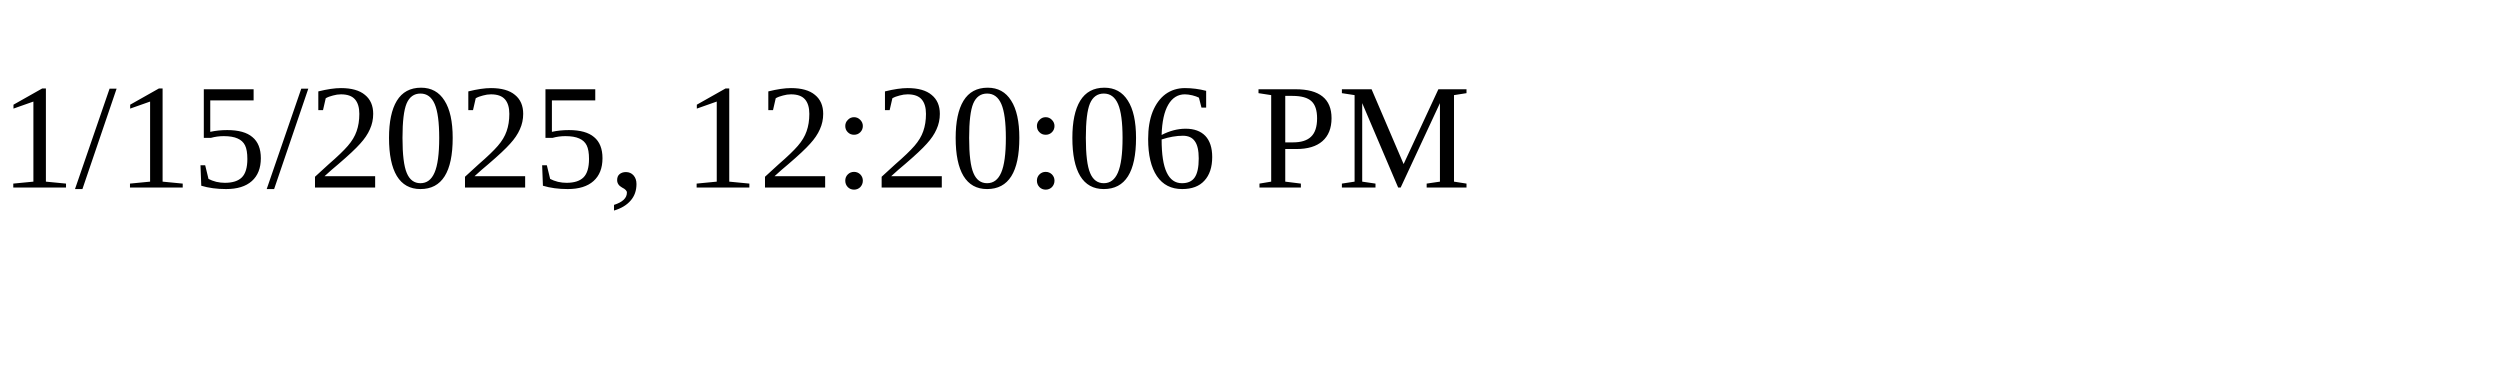
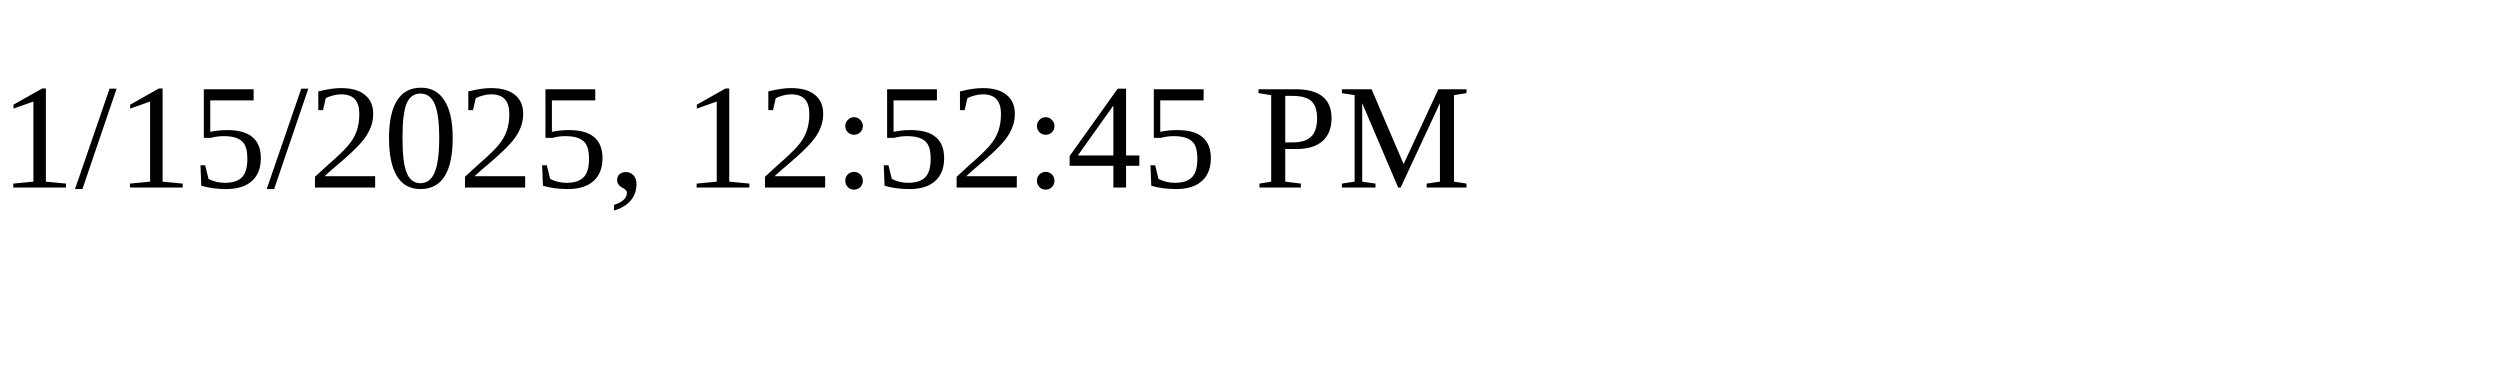
<svg xmlns="http://www.w3.org/2000/svg" height="30" width="200">
-   <text x="0" y="15">1/15/2025, 12:20:06 PM</text>
+   <text x="0" y="15">1/15/2025, 12:52:45 PM</text>
</svg>
